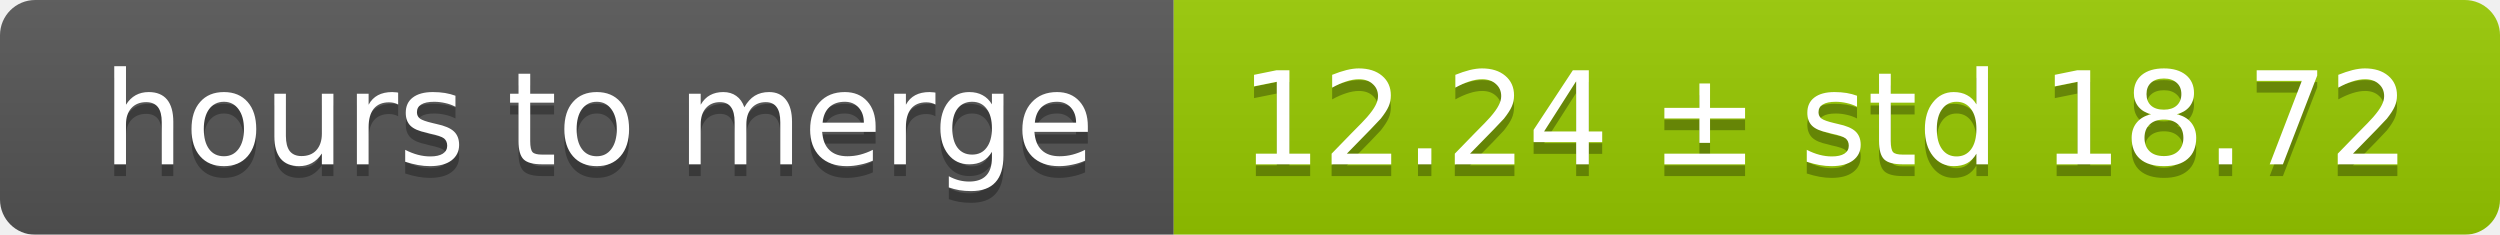
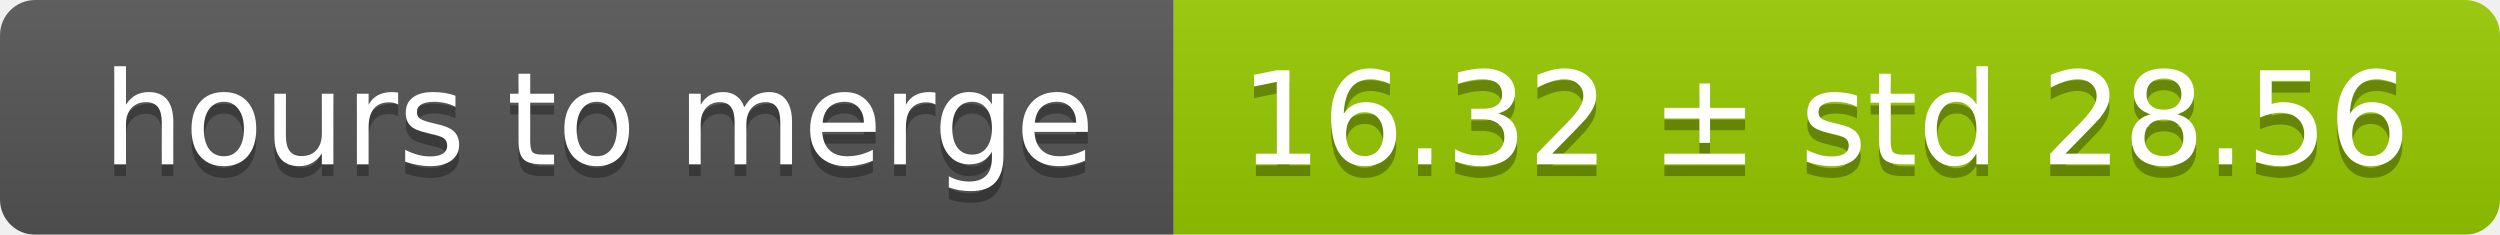
<svg xmlns="http://www.w3.org/2000/svg" width="213" height="20">
  <linearGradient id="smooth" x2="0" y2="100%">
    <stop offset="0" stop-color="#bbb" stop-opacity=".1" />
    <stop offset="1" stop-opacity=".1" />
  </linearGradient>
  <mask id="round">
    <rect width="213" height="20" rx="3" fill="#fff" />
  </mask>
  <g mask="url(#round)">
    <rect width="100" height="20" fill="#555" />
    <rect x="100" width="113" height="20" fill="#97ca00" />
    <rect width="213" height="20" fill="url(#smooth)" />
  </g>
  <g fill="#fff" text-anchor="middle" font-family="DejaVu Sans,Verdana,Geneva,sans-serif" font-size="11">
    <text x="51" y="15" fill="#010101" fill-opacity=".3">hours to merge</text>
    <text x="51" y="14">hours to merge</text>
-     <text x="155.5" y="15" fill="#010101" fill-opacity=".3">12.24 ± std 18.72</text>
-     <text x="155.5" y="14">12.24 ± std 18.72</text>
+     <text x="155.5" y="15" fill="#010101" fill-opacity=".3">16.32 ± std 28.56</text>
+     <text x="155.5" y="14">16.32 ± std 28.56</text>
  </g>
</svg>
